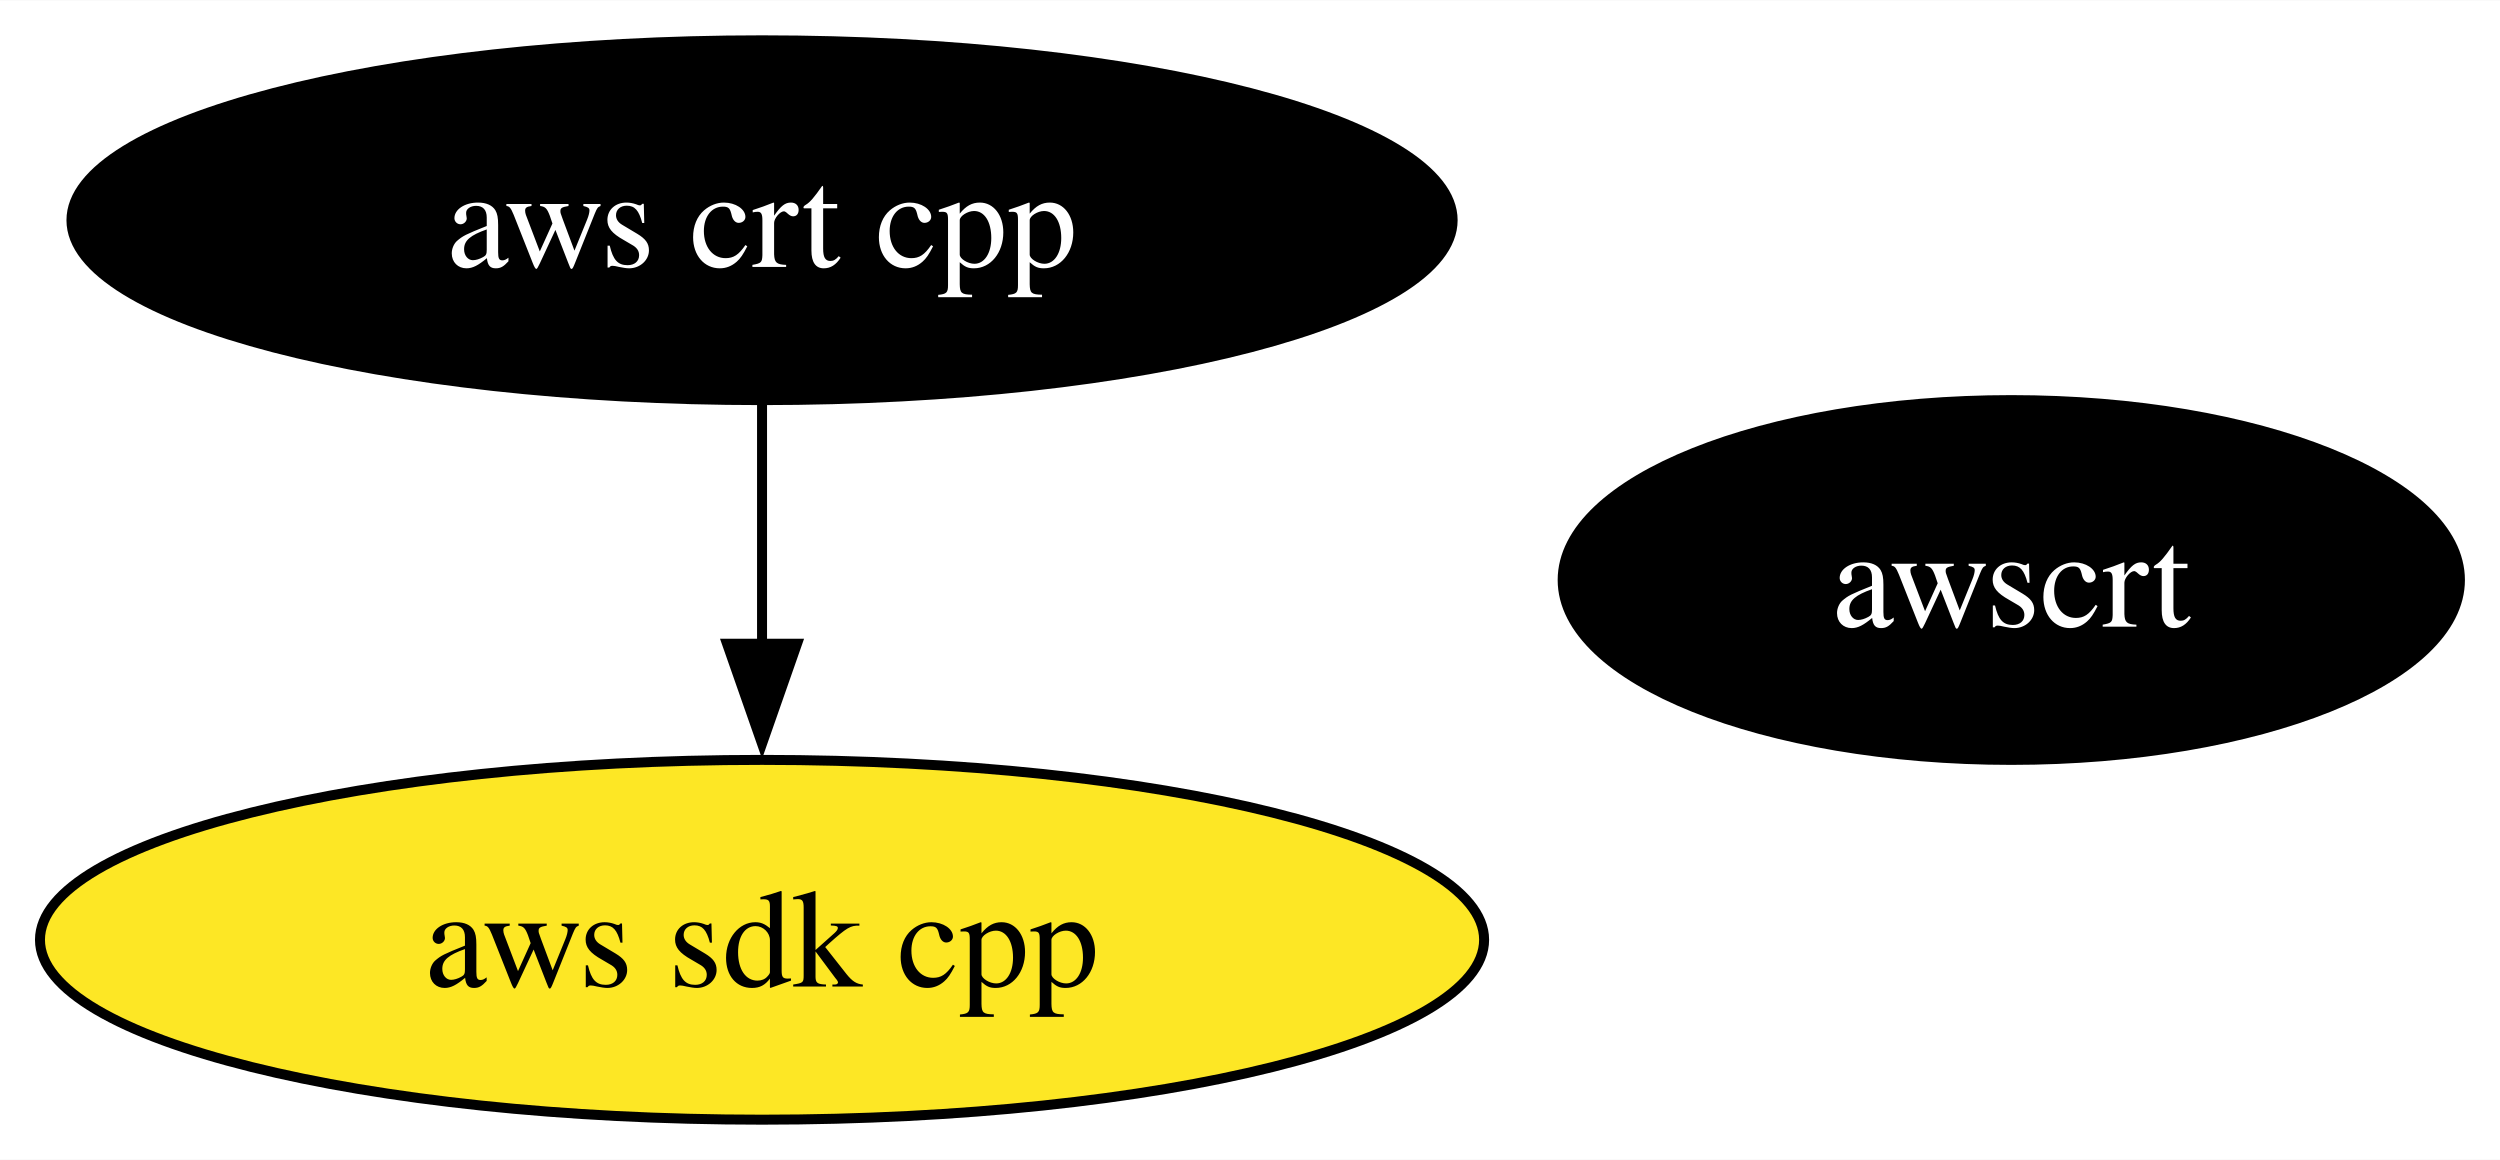
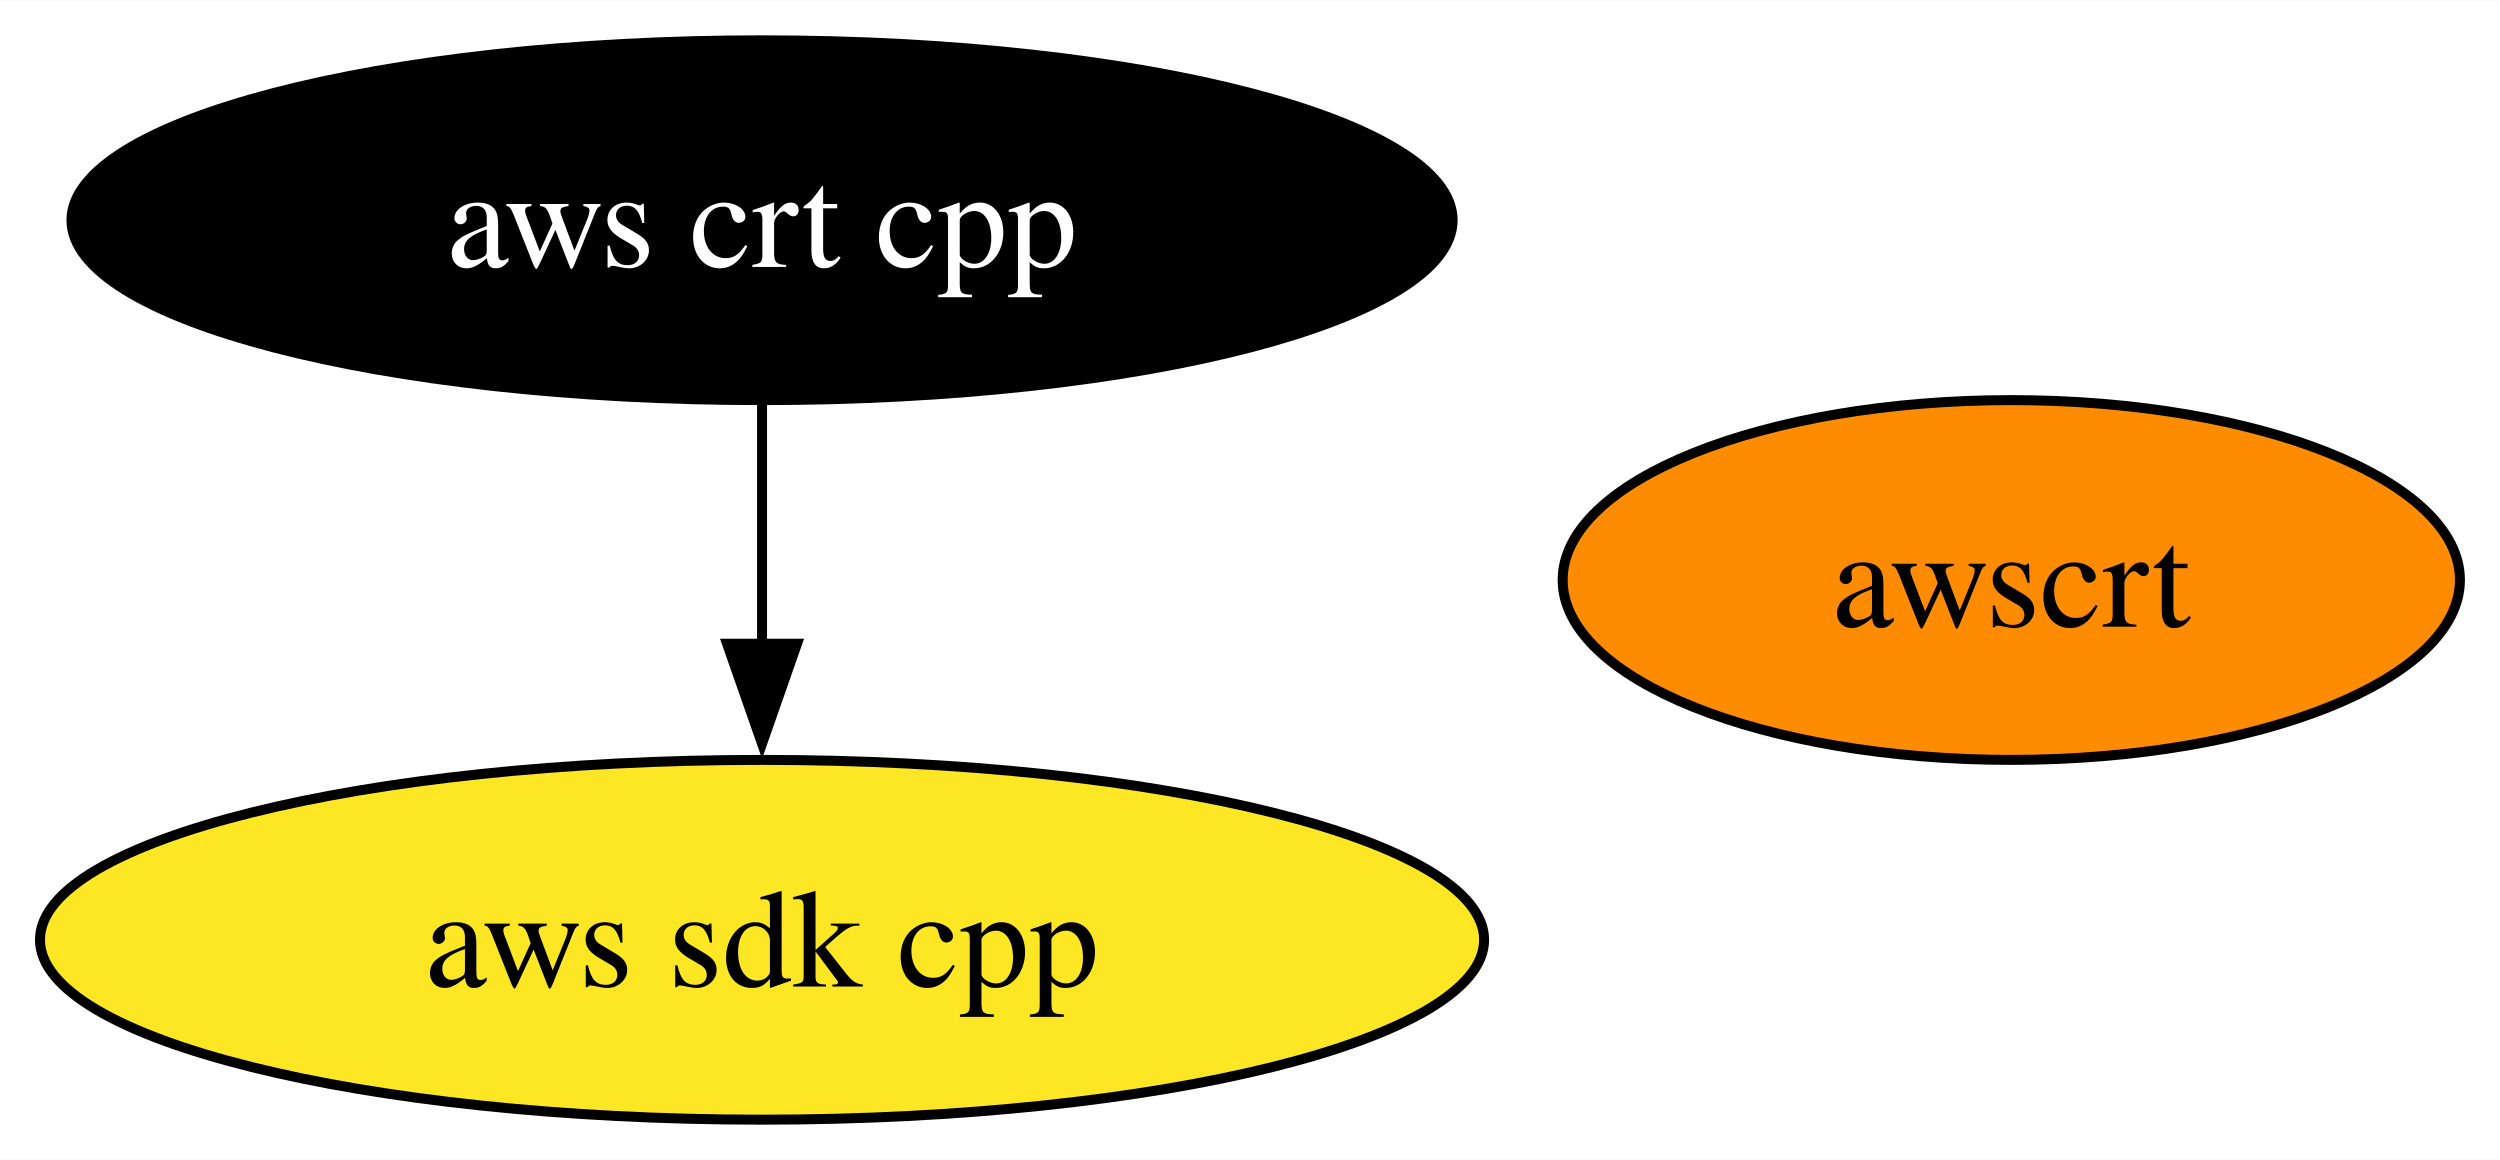
<svg xmlns="http://www.w3.org/2000/svg" xmlns:xlink="http://www.w3.org/1999/xlink" width="250pt" height="116pt" viewBox="0.00 0.00 250.15 116.00">
  <g id="graph0" class="graph" transform="scale(1 1) rotate(0) translate(4 112)">
    <polygon fill="white" stroke="none" points="-4,4 -4,-112 246.15,-112 246.15,4 -4,4" />
    <g id="node1" class="node">
      <g id="a_node1">
        <a xlink:href="https://github.com/conda-forge/aws-sdk-cpp-feedstock" xlink:title="aws sdk cpp">
          <ellipse fill="#fde725" stroke="black" cx="72.25" cy="-18" rx="72.25" ry="18" />
          <text text-anchor="middle" x="72.25" y="-13.32" font-family="Times,serif" font-size="14.00">aws sdk cpp</text>
        </a>
      </g>
    </g>
    <g id="node2" class="node">
      <g id="a_node2">
        <a xlink:href="https://github.com/conda-forge/aws-crt-cpp-feedstock" xlink:title="aws crt cpp">
          <ellipse fill="#000000" stroke="black" cx="72.25" cy="-90" rx="69.1" ry="18" />
          <text text-anchor="middle" x="72.25" y="-85.33" font-family="Times,serif" font-size="14.00" fill="white">aws crt cpp</text>
        </a>
      </g>
    </g>
    <g id="edge1" class="edge">
      <path fill="none" stroke="black" d="M72.25,-71.7C72.25,-64.41 72.25,-55.73 72.25,-47.54" />
      <polygon fill="black" stroke="black" points="75.75,-47.62 72.25,-37.62 68.75,-47.62 75.75,-47.62" />
    </g>
    <g id="node3" class="node">
      <g id="a_node3">
        <a xlink:href="https://github.com/conda-forge/awscrt-feedstock" xlink:title="awscrt">
-           <ellipse fill="#000000" stroke="black" cx="197.25" cy="-54" rx="44.89" ry="18" />
-           <text text-anchor="middle" x="197.25" y="-49.33" font-family="Times,serif" font-size="14.00" fill="white">awscrt</text>
+           <ellipse fill="#ff8c00" stroke="black" cx="197.25" cy="-54" rx="44.89" ry="18" />
+           <text text-anchor="middle" x="197.25" y="-49.33" font-family="Times,serif" font-size="14.00">awscrt</text>
        </a>
      </g>
    </g>
  </g>
</svg>
